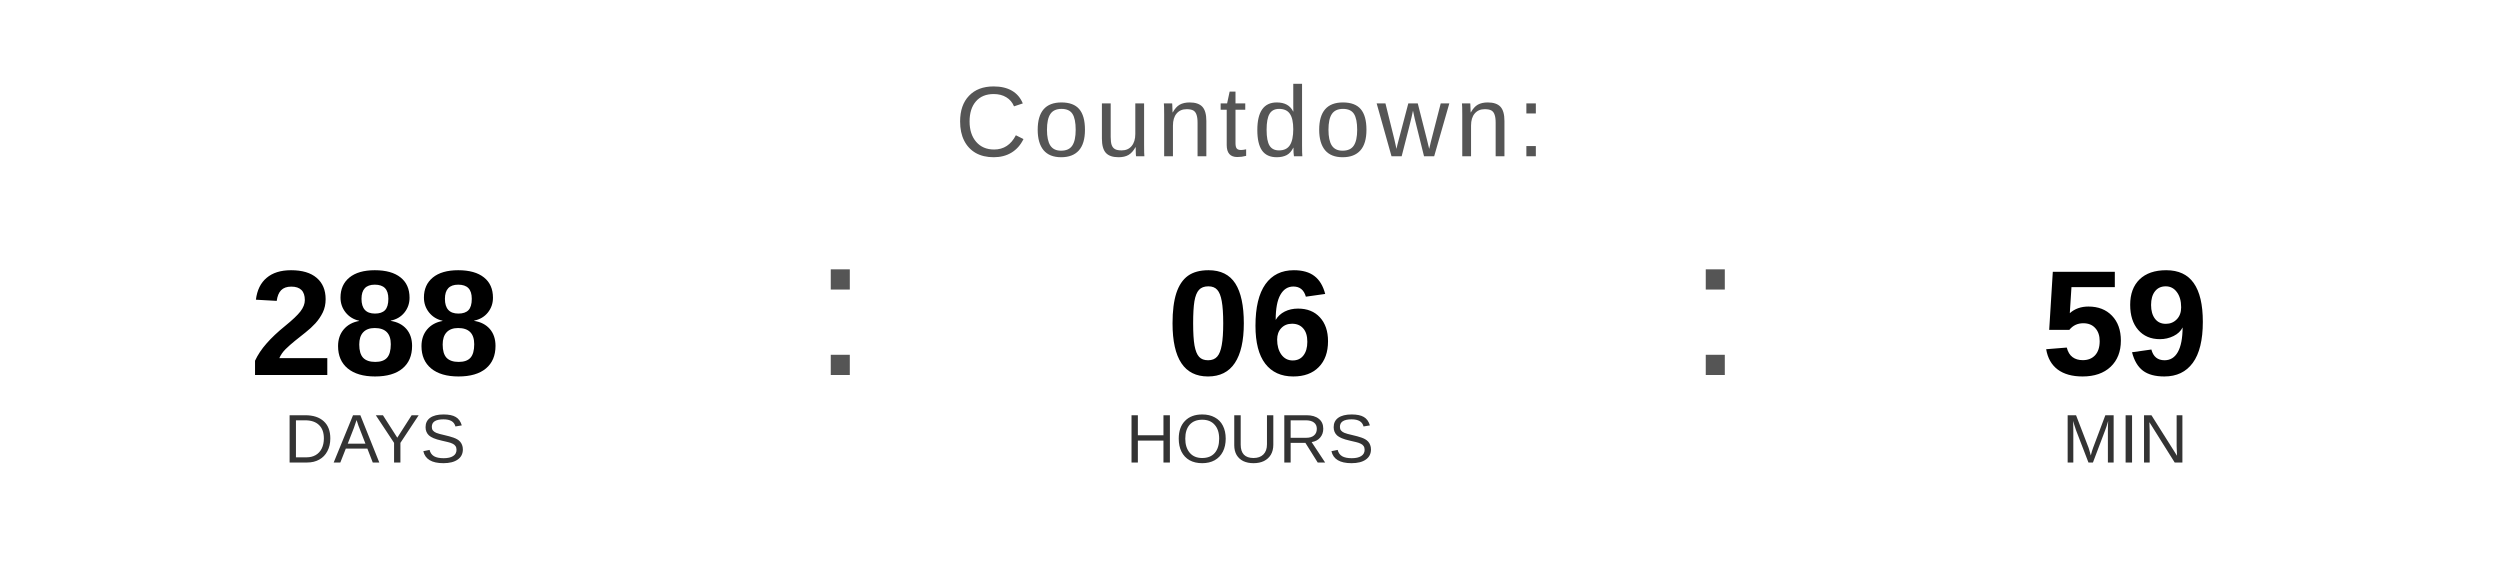
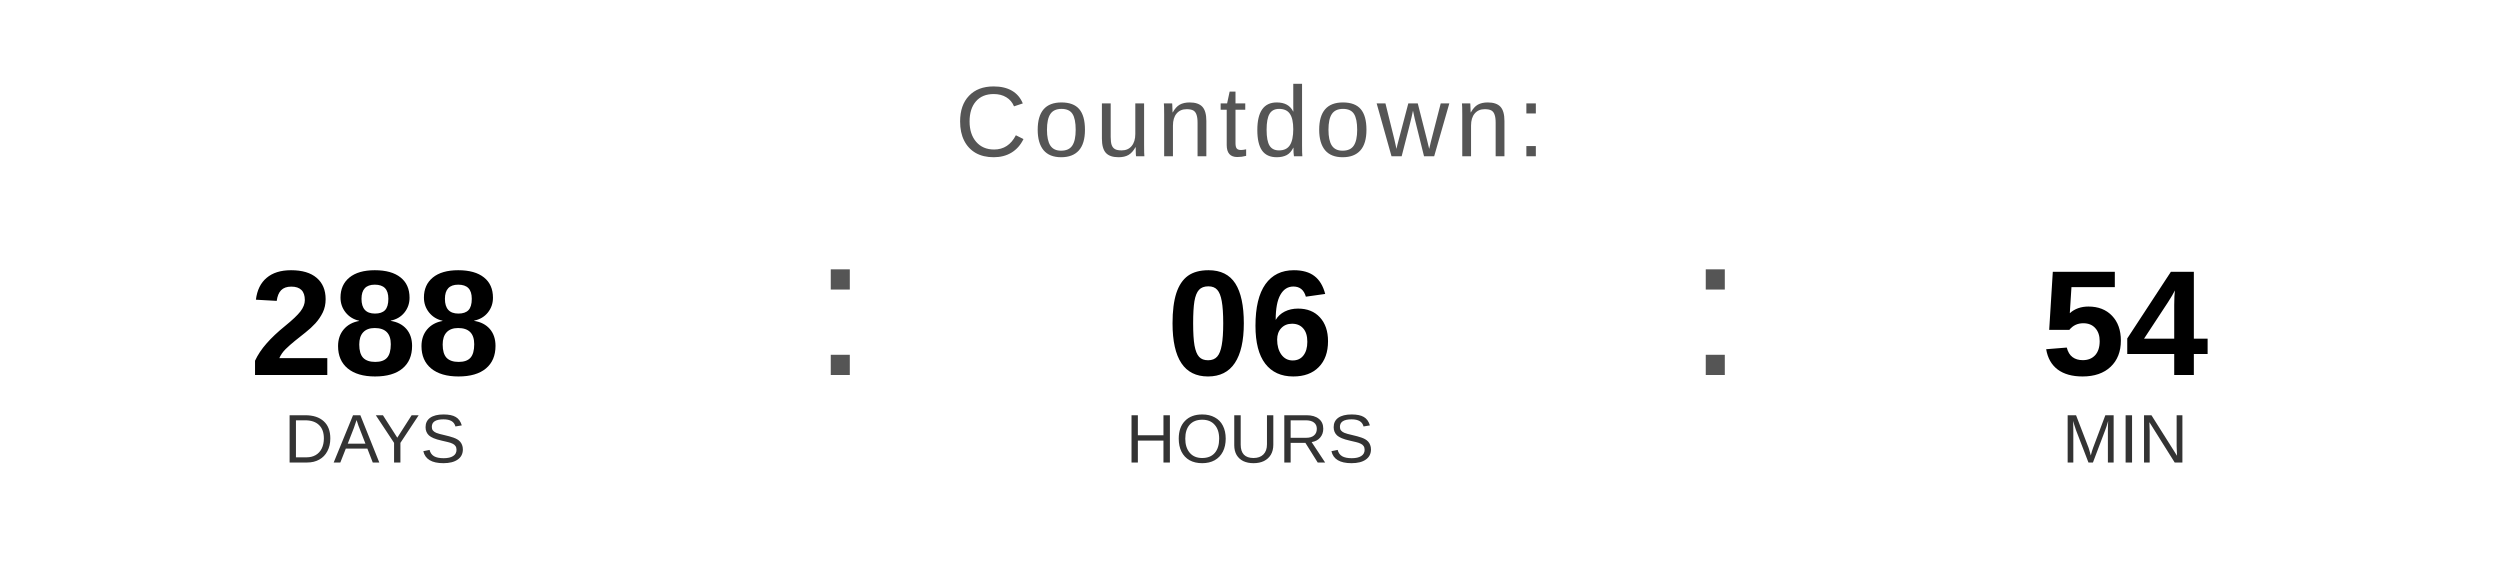
<svg xmlns="http://www.w3.org/2000/svg" width="400" height="90" viewBox="0 0 400 90">
  <text x="200" y="25" font-family="Arial, Helvetica, sans-serif" font-size="16" fill="#555555" text-anchor="middle" letter-spacing="1">
    Countdown:
  </text>
  <text x="60" y="60" font-family="Arial, Helvetica, sans-serif" font-size="24" font-weight="bold" fill="#000000" text-anchor="middle">288</text>
  <text x="60" y="74" font-family="Arial, Helvetica, sans-serif" font-size="11" fill="#333333" text-anchor="middle">DAYS</text>
  <text x="130" y="60" font-family="Arial, sans-serif" font-size="32" fill="#555555">:</text>
  <text x="200" y="60" font-family="Arial, Helvetica, sans-serif" font-size="24" font-weight="bold" fill="#000000" text-anchor="middle">06</text>
  <text x="200" y="74" font-family="Arial, Helvetica, sans-serif" font-size="11" fill="#333333" text-anchor="middle">HOURS</text>
  <text x="270" y="60" font-family="Arial, sans-serif" font-size="32" fill="#555555">:</text>
-   <text x="340" y="60" font-family="Arial, Helvetica, sans-serif" font-size="24" font-weight="bold" fill="#000000" text-anchor="middle">59</text>
+   <text x="340" y="60" font-family="Arial, Helvetica, sans-serif" font-size="24" font-weight="bold" fill="#000000" text-anchor="middle">54</text>
  <text x="340" y="74" font-family="Arial, Helvetica, sans-serif" font-size="11" fill="#333333" text-anchor="middle">MIN</text>
</svg>
